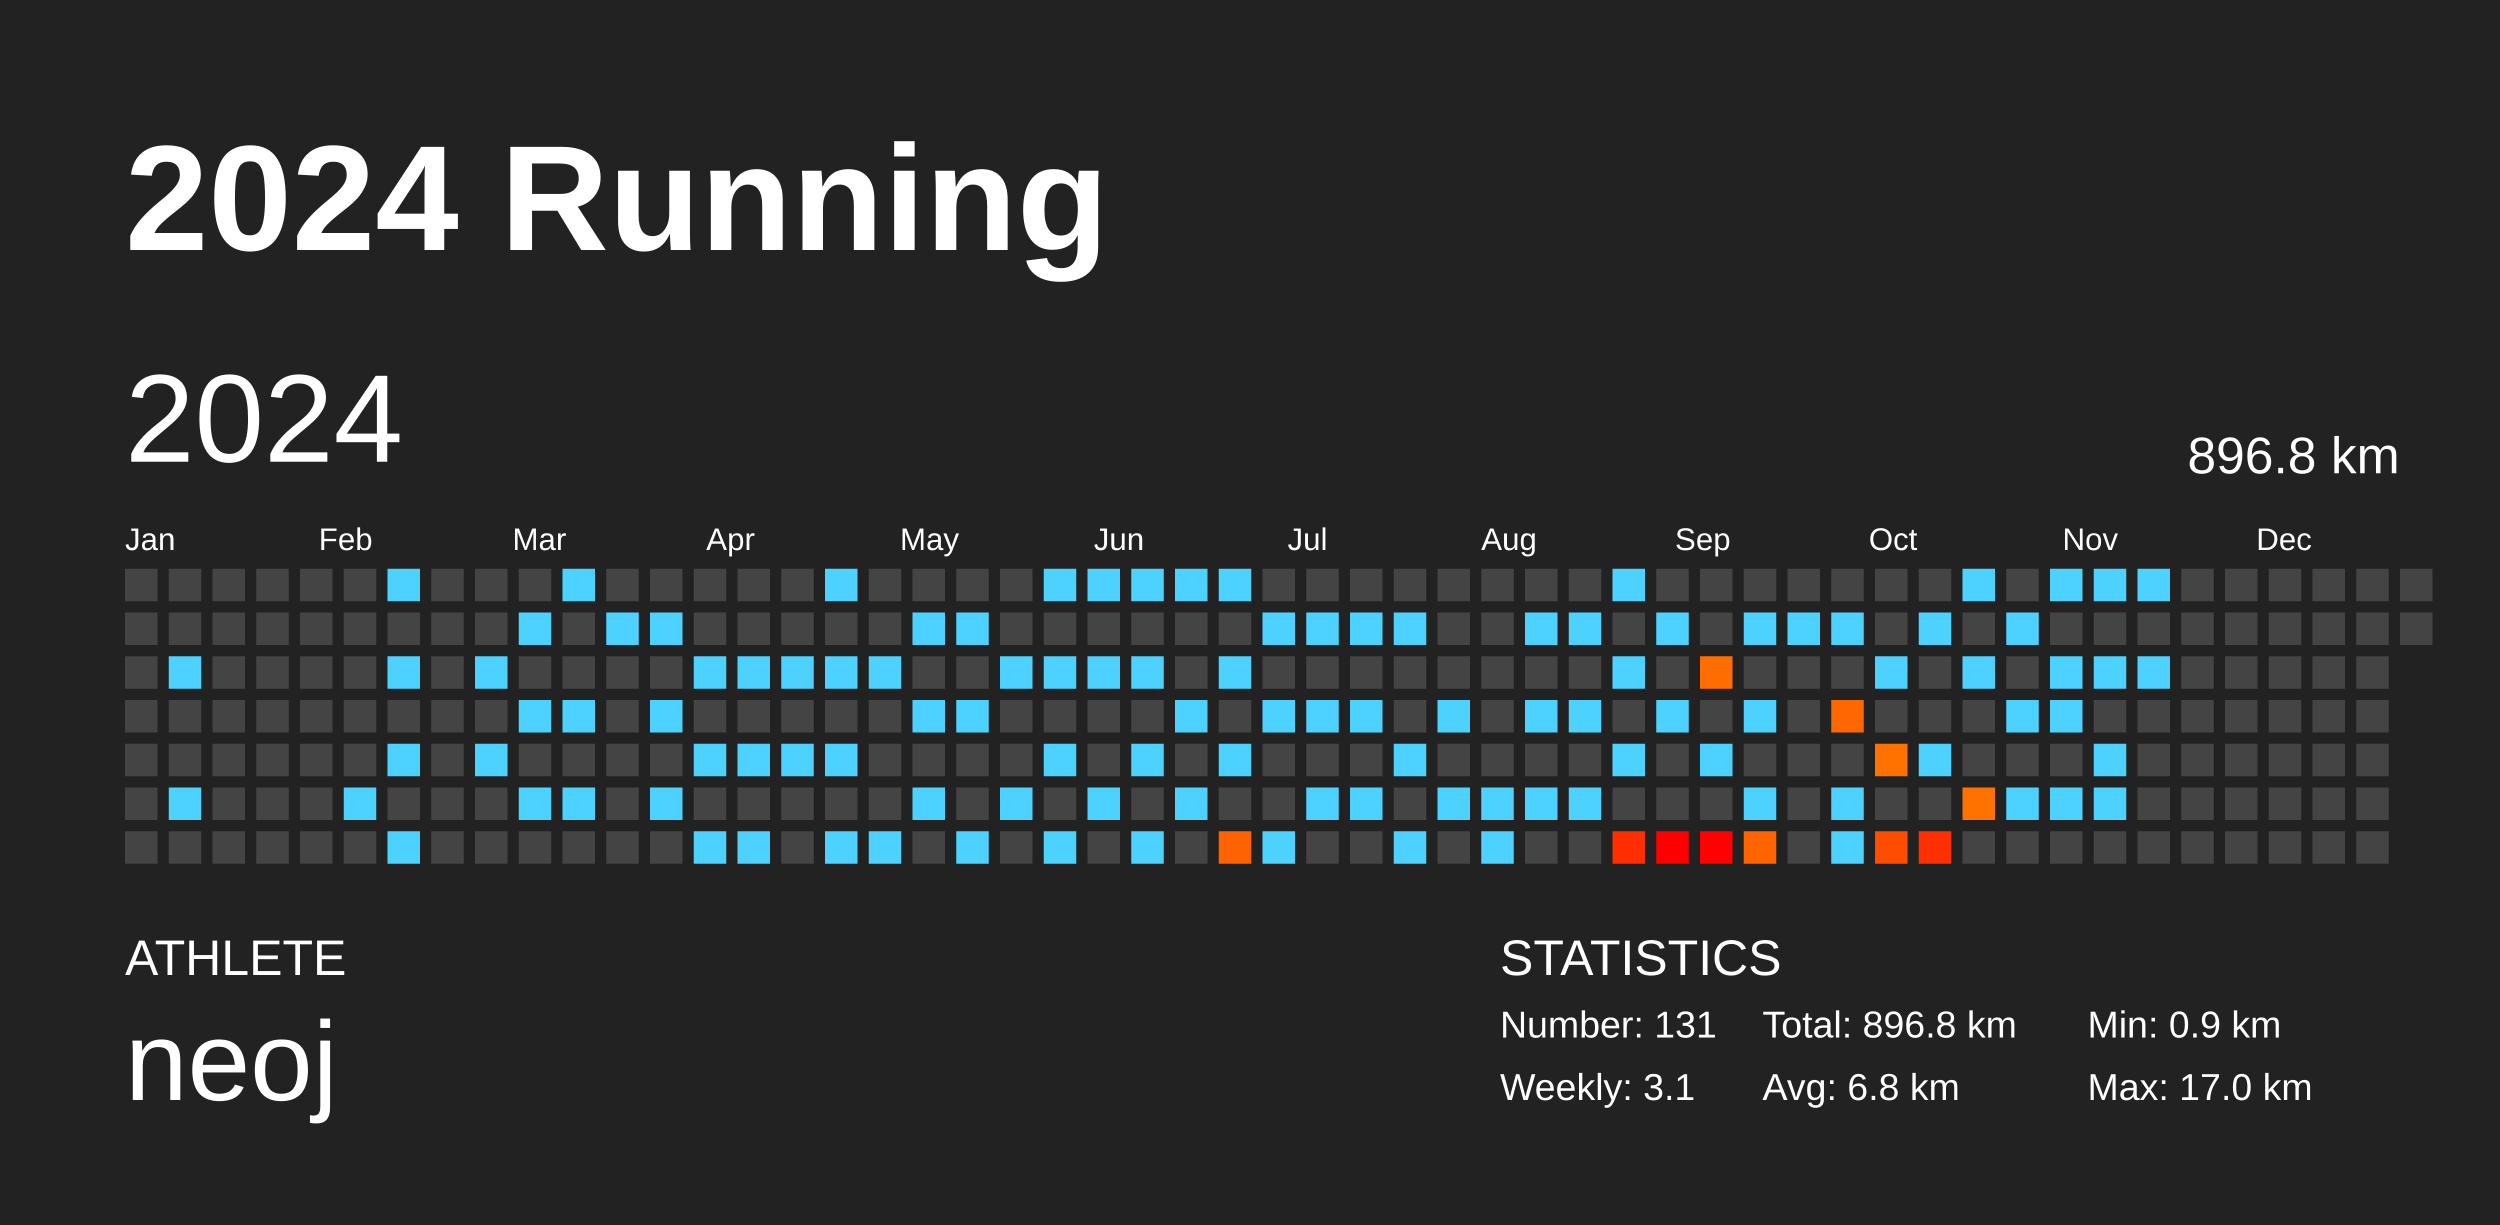
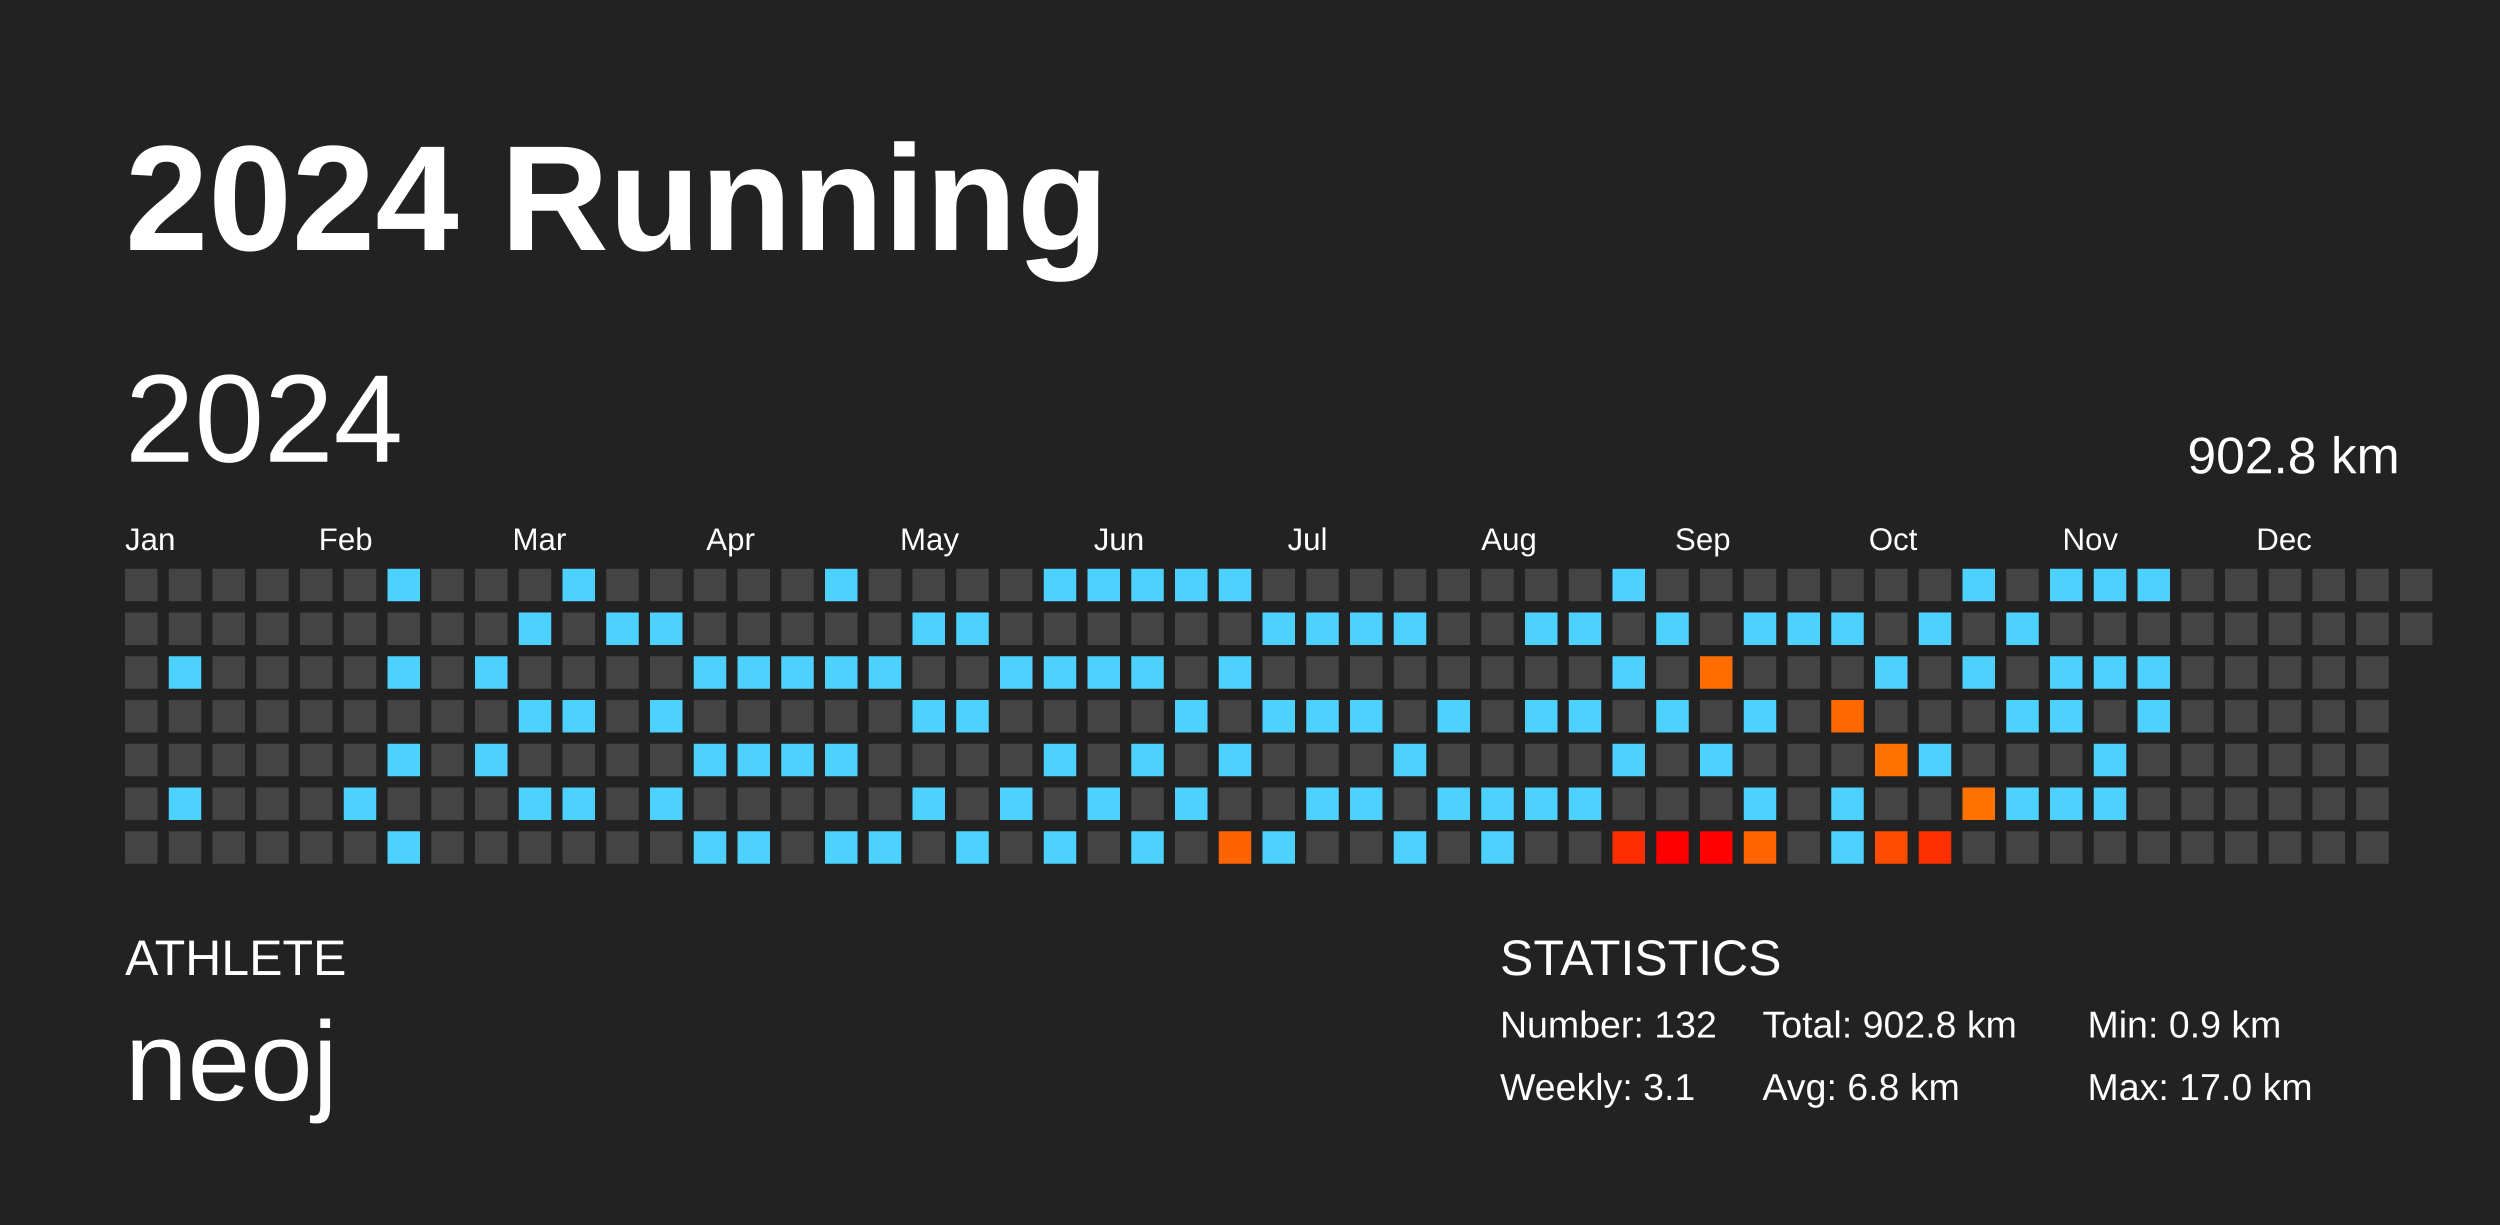
<svg xmlns="http://www.w3.org/2000/svg" baseProfile="full" height="98mm" version="1.1" viewBox="0,0,200,98" width="200mm">
  <defs />
  <rect fill="#222222" height="98" width="200" x="0" y="0" />
  <text fill="#FFFFFF" style="font-size:12px; font-family:Arial; font-weight:bold;" x="10" y="20">2024 Running</text>
  <text fill="#FFFFFF" style="font-size:4px; font-family:Arial" x="10" y="78">ATHLETE</text>
  <text fill="#FFFFFF" style="font-size:9px; font-family:Arial" x="10" y="88">neoj</text>
  <text fill="#FFFFFF" style="font-size:4px; font-family:Arial" x="120" y="78">STATISTICS</text>
-   <text fill="#FFFFFF" style="font-size:3px; font-family:Arial" x="120" y="83">Number: 131</text>
+   <text fill="#FFFFFF" style="font-size:3px; font-family:Arial" x="120" y="83">Number: 132</text>
  <text fill="#FFFFFF" style="font-size:3px; font-family:Arial" x="120" y="88">Weekly: 3.1</text>
-   <text fill="#FFFFFF" style="font-size:3px; font-family:Arial" x="141" y="83">Total: 896.8 km</text>
+   <text fill="#FFFFFF" style="font-size:3px; font-family:Arial" x="141" y="83">Total: 902.8 km</text>
  <text fill="#FFFFFF" style="font-size:3px; font-family:Arial" x="141" y="88">Avg: 6.8 km</text>
  <text fill="#FFFFFF" style="font-size:3px; font-family:Arial" x="167" y="83">Min: 0.9 km</text>
  <text fill="#FFFFFF" style="font-size:3px; font-family:Arial" x="167" y="88">Max: 17.0 km</text>
  <text dominant-baseline="hanging" fill="#FFFFFF" style="font-size:10.0px; font-family:Arial;" x="10" y="30">2024</text>
-   <text dominant-baseline="hanging" fill="#FFFFFF" style="font-size:4.125px; font-family:Arial;" x="175" y="35">896.8 km</text>
+   <text dominant-baseline="hanging" fill="#FFFFFF" style="font-size:4.125px; font-family:Arial;" x="175" y="35">902.8 km</text>
  <text fill="#FFFFFF" style="font-size:2.5px; font-family:Arial" x="10.0" y="44">Jan</text>
  <text fill="#FFFFFF" style="font-size:2.5px; font-family:Arial" x="25.5" y="44">Feb</text>
  <text fill="#FFFFFF" style="font-size:2.5px; font-family:Arial" x="41.0" y="44">Mar</text>
  <text fill="#FFFFFF" style="font-size:2.5px; font-family:Arial" x="56.5" y="44">Apr</text>
  <text fill="#FFFFFF" style="font-size:2.5px; font-family:Arial" x="72.0" y="44">May</text>
  <text fill="#FFFFFF" style="font-size:2.5px; font-family:Arial" x="87.5" y="44">Jun</text>
  <text fill="#FFFFFF" style="font-size:2.5px; font-family:Arial" x="103.0" y="44">Jul</text>
  <text fill="#FFFFFF" style="font-size:2.5px; font-family:Arial" x="118.5" y="44">Aug</text>
  <text fill="#FFFFFF" style="font-size:2.5px; font-family:Arial" x="134.0" y="44">Sep</text>
  <text fill="#FFFFFF" style="font-size:2.5px; font-family:Arial" x="149.5" y="44">Oct</text>
  <text fill="#FFFFFF" style="font-size:2.5px; font-family:Arial" x="165.0" y="44">Nov</text>
  <text fill="#FFFFFF" style="font-size:2.5px; font-family:Arial" x="180.5" y="44">Dec</text>
  <rect fill="#444444" height="2.6" width="2.6" x="10.0" y="45.5" />
  <rect fill="#444444" height="2.6" width="2.6" x="10.0" y="49.0" />
  <rect fill="#444444" height="2.6" width="2.6" x="10.0" y="52.5" />
  <rect fill="#444444" height="2.6" width="2.6" x="10.0" y="56.0" />
  <rect fill="#444444" height="2.6" width="2.6" x="10.0" y="59.5" />
  <rect fill="#444444" height="2.6" width="2.6" x="10.0" y="63.0" />
  <rect fill="#444444" height="2.6" width="2.6" x="10.0" y="66.5" />
  <rect fill="#444444" height="2.6" width="2.6" x="13.5" y="45.5" />
  <rect fill="#444444" height="2.6" width="2.6" x="13.5" y="49.0" />
  <rect fill="#4dd2ff" height="2.6" width="2.6" x="13.5" y="52.5" />
  <rect fill="#444444" height="2.6" width="2.6" x="13.5" y="56.0" />
  <rect fill="#444444" height="2.6" width="2.6" x="13.5" y="59.5" />
  <rect fill="#4dd2ff" height="2.6" width="2.6" x="13.5" y="63.0" />
  <rect fill="#444444" height="2.6" width="2.6" x="13.5" y="66.5" />
  <rect fill="#444444" height="2.6" width="2.6" x="17.0" y="45.5" />
  <rect fill="#444444" height="2.6" width="2.6" x="17.0" y="49.0" />
  <rect fill="#444444" height="2.6" width="2.6" x="17.0" y="52.5" />
  <rect fill="#444444" height="2.6" width="2.6" x="17.0" y="56.0" />
  <rect fill="#444444" height="2.6" width="2.6" x="17.0" y="59.5" />
  <rect fill="#444444" height="2.6" width="2.6" x="17.0" y="63.0" />
  <rect fill="#444444" height="2.6" width="2.6" x="17.0" y="66.5" />
  <rect fill="#444444" height="2.6" width="2.6" x="20.5" y="45.5" />
  <rect fill="#444444" height="2.6" width="2.6" x="20.5" y="49.0" />
  <rect fill="#444444" height="2.6" width="2.6" x="20.5" y="52.5" />
  <rect fill="#444444" height="2.6" width="2.6" x="20.5" y="56.0" />
  <rect fill="#444444" height="2.6" width="2.6" x="20.5" y="59.5" />
  <rect fill="#444444" height="2.6" width="2.6" x="20.5" y="63.0" />
  <rect fill="#444444" height="2.6" width="2.6" x="20.5" y="66.5" />
  <rect fill="#444444" height="2.6" width="2.6" x="24.0" y="45.5" />
  <rect fill="#444444" height="2.6" width="2.6" x="24.0" y="49.0" />
  <rect fill="#444444" height="2.6" width="2.6" x="24.0" y="52.5" />
  <rect fill="#444444" height="2.6" width="2.6" x="24.0" y="56.0" />
  <rect fill="#444444" height="2.6" width="2.6" x="24.0" y="59.5" />
  <rect fill="#444444" height="2.6" width="2.6" x="24.0" y="63.0" />
  <rect fill="#444444" height="2.6" width="2.6" x="24.0" y="66.5" />
  <rect fill="#444444" height="2.6" width="2.6" x="27.5" y="45.5" />
  <rect fill="#444444" height="2.6" width="2.6" x="27.5" y="49.0" />
  <rect fill="#444444" height="2.6" width="2.6" x="27.5" y="52.5" />
  <rect fill="#444444" height="2.6" width="2.6" x="27.5" y="56.0" />
  <rect fill="#444444" height="2.6" width="2.6" x="27.5" y="59.5" />
  <rect fill="#4dd2ff" height="2.6" width="2.6" x="27.5" y="63.0" />
  <rect fill="#444444" height="2.6" width="2.6" x="27.5" y="66.5" />
  <rect fill="#4dd2ff" height="2.6" width="2.6" x="31.0" y="45.5" />
  <rect fill="#444444" height="2.6" width="2.6" x="31.0" y="49.0" />
  <rect fill="#4dd2ff" height="2.6" width="2.6" x="31.0" y="52.5" />
  <rect fill="#444444" height="2.6" width="2.6" x="31.0" y="56.0" />
  <rect fill="#4dd2ff" height="2.6" width="2.6" x="31.0" y="59.5" />
  <rect fill="#444444" height="2.6" width="2.6" x="31.0" y="63.0" />
  <rect fill="#4dd2ff" height="2.6" width="2.6" x="31.0" y="66.5" />
  <rect fill="#444444" height="2.6" width="2.6" x="34.5" y="45.5" />
  <rect fill="#444444" height="2.6" width="2.6" x="34.5" y="49.0" />
  <rect fill="#444444" height="2.6" width="2.6" x="34.5" y="52.5" />
  <rect fill="#444444" height="2.6" width="2.6" x="34.5" y="56.0" />
  <rect fill="#444444" height="2.6" width="2.6" x="34.5" y="59.5" />
  <rect fill="#444444" height="2.6" width="2.6" x="34.5" y="63.0" />
  <rect fill="#444444" height="2.6" width="2.6" x="34.5" y="66.5" />
  <rect fill="#444444" height="2.6" width="2.6" x="38.0" y="45.5" />
  <rect fill="#444444" height="2.6" width="2.6" x="38.0" y="49.0" />
  <rect fill="#4dd2ff" height="2.6" width="2.6" x="38.0" y="52.5" />
  <rect fill="#444444" height="2.6" width="2.6" x="38.0" y="56.0" />
  <rect fill="#4dd2ff" height="2.6" width="2.6" x="38.0" y="59.5" />
  <rect fill="#444444" height="2.6" width="2.6" x="38.0" y="63.0" />
  <rect fill="#444444" height="2.6" width="2.6" x="38.0" y="66.5" />
  <rect fill="#444444" height="2.6" width="2.6" x="41.5" y="45.5" />
  <rect fill="#4dd2ff" height="2.6" width="2.6" x="41.5" y="49.0" />
  <rect fill="#444444" height="2.6" width="2.6" x="41.5" y="52.5" />
  <rect fill="#4dd2ff" height="2.6" width="2.6" x="41.5" y="56.0" />
  <rect fill="#444444" height="2.6" width="2.6" x="41.5" y="59.5" />
  <rect fill="#4dd2ff" height="2.6" width="2.6" x="41.5" y="63.0" />
  <rect fill="#444444" height="2.6" width="2.6" x="41.5" y="66.5" />
  <rect fill="#4dd2ff" height="2.6" width="2.6" x="45.0" y="45.5" />
  <rect fill="#444444" height="2.6" width="2.6" x="45.0" y="49.0" />
  <rect fill="#444444" height="2.6" width="2.6" x="45.0" y="52.5" />
  <rect fill="#4dd2ff" height="2.6" width="2.6" x="45.0" y="56.0" />
  <rect fill="#444444" height="2.6" width="2.6" x="45.0" y="59.5" />
  <rect fill="#4dd2ff" height="2.6" width="2.6" x="45.0" y="63.0" />
  <rect fill="#444444" height="2.6" width="2.6" x="45.0" y="66.5" />
  <rect fill="#444444" height="2.6" width="2.6" x="48.5" y="45.5" />
  <rect fill="#4dd2ff" height="2.6" width="2.6" x="48.5" y="49.0" />
  <rect fill="#444444" height="2.6" width="2.6" x="48.5" y="52.5" />
  <rect fill="#444444" height="2.6" width="2.6" x="48.5" y="56.0" />
  <rect fill="#444444" height="2.6" width="2.6" x="48.5" y="59.5" />
  <rect fill="#444444" height="2.6" width="2.6" x="48.5" y="63.0" />
  <rect fill="#444444" height="2.6" width="2.6" x="48.5" y="66.5" />
  <rect fill="#444444" height="2.6" width="2.6" x="52.0" y="45.5" />
  <rect fill="#4dd2ff" height="2.6" width="2.6" x="52.0" y="49.0" />
  <rect fill="#444444" height="2.6" width="2.6" x="52.0" y="52.5" />
  <rect fill="#4dd2ff" height="2.6" width="2.6" x="52.0" y="56.0" />
  <rect fill="#444444" height="2.6" width="2.6" x="52.0" y="59.5" />
  <rect fill="#4dd2ff" height="2.6" width="2.6" x="52.0" y="63.0" />
  <rect fill="#444444" height="2.6" width="2.6" x="52.0" y="66.5" />
  <rect fill="#444444" height="2.6" width="2.6" x="55.5" y="45.5" />
  <rect fill="#444444" height="2.6" width="2.6" x="55.5" y="49.0" />
  <rect fill="#4dd2ff" height="2.6" width="2.6" x="55.5" y="52.5" />
  <rect fill="#444444" height="2.6" width="2.6" x="55.5" y="56.0" />
  <rect fill="#4dd2ff" height="2.6" width="2.6" x="55.5" y="59.5" />
  <rect fill="#444444" height="2.6" width="2.6" x="55.5" y="63.0" />
  <rect fill="#4dd2ff" height="2.6" width="2.6" x="55.5" y="66.5" />
  <rect fill="#444444" height="2.6" width="2.6" x="59.0" y="45.5" />
  <rect fill="#444444" height="2.6" width="2.6" x="59.0" y="49.0" />
  <rect fill="#4dd2ff" height="2.6" width="2.6" x="59.0" y="52.5" />
  <rect fill="#444444" height="2.6" width="2.6" x="59.0" y="56.0" />
  <rect fill="#4dd2ff" height="2.6" width="2.6" x="59.0" y="59.5" />
  <rect fill="#444444" height="2.6" width="2.6" x="59.0" y="63.0" />
  <rect fill="#4dd2ff" height="2.6" width="2.6" x="59.0" y="66.5" />
  <rect fill="#444444" height="2.6" width="2.6" x="62.5" y="45.5" />
  <rect fill="#444444" height="2.6" width="2.6" x="62.5" y="49.0" />
  <rect fill="#4dd2ff" height="2.6" width="2.6" x="62.5" y="52.5" />
  <rect fill="#444444" height="2.6" width="2.6" x="62.5" y="56.0" />
  <rect fill="#4dd2ff" height="2.6" width="2.6" x="62.5" y="59.5" />
  <rect fill="#444444" height="2.6" width="2.6" x="62.5" y="63.0" />
  <rect fill="#444444" height="2.6" width="2.6" x="62.5" y="66.5" />
  <rect fill="#4dd2ff" height="2.6" width="2.6" x="66.0" y="45.5" />
  <rect fill="#444444" height="2.6" width="2.6" x="66.0" y="49.0" />
  <rect fill="#4dd2ff" height="2.6" width="2.6" x="66.0" y="52.5" />
  <rect fill="#444444" height="2.6" width="2.6" x="66.0" y="56.0" />
  <rect fill="#4dd2ff" height="2.6" width="2.6" x="66.0" y="59.5" />
  <rect fill="#444444" height="2.6" width="2.6" x="66.0" y="63.0" />
  <rect fill="#4dd2ff" height="2.6" width="2.6" x="66.0" y="66.5" />
  <rect fill="#444444" height="2.6" width="2.6" x="69.5" y="45.5" />
  <rect fill="#444444" height="2.6" width="2.6" x="69.5" y="49.0" />
  <rect fill="#4dd2ff" height="2.6" width="2.6" x="69.5" y="52.5" />
  <rect fill="#444444" height="2.6" width="2.6" x="69.5" y="56.0" />
  <rect fill="#444444" height="2.6" width="2.6" x="69.5" y="59.5" />
  <rect fill="#444444" height="2.6" width="2.6" x="69.5" y="63.0" />
  <rect fill="#4dd2ff" height="2.6" width="2.6" x="69.5" y="66.5" />
  <rect fill="#444444" height="2.6" width="2.6" x="73.0" y="45.5" />
  <rect fill="#4dd2ff" height="2.6" width="2.6" x="73.0" y="49.0" />
  <rect fill="#444444" height="2.6" width="2.6" x="73.0" y="52.5" />
  <rect fill="#4dd2ff" height="2.6" width="2.6" x="73.0" y="56.0" />
  <rect fill="#444444" height="2.6" width="2.6" x="73.0" y="59.5" />
  <rect fill="#4dd2ff" height="2.6" width="2.6" x="73.0" y="63.0" />
  <rect fill="#444444" height="2.6" width="2.6" x="73.0" y="66.5" />
  <rect fill="#444444" height="2.6" width="2.6" x="76.5" y="45.5" />
  <rect fill="#4dd2ff" height="2.6" width="2.6" x="76.5" y="49.0" />
  <rect fill="#444444" height="2.6" width="2.6" x="76.5" y="52.5" />
  <rect fill="#4dd2ff" height="2.6" width="2.6" x="76.5" y="56.0" />
  <rect fill="#444444" height="2.6" width="2.6" x="76.5" y="59.5" />
  <rect fill="#444444" height="2.6" width="2.6" x="76.5" y="63.0" />
  <rect fill="#4dd2ff" height="2.6" width="2.6" x="76.5" y="66.5" />
  <rect fill="#444444" height="2.6" width="2.6" x="80.0" y="45.5" />
  <rect fill="#444444" height="2.6" width="2.6" x="80.0" y="49.0" />
  <rect fill="#4dd2ff" height="2.6" width="2.6" x="80.0" y="52.5" />
  <rect fill="#444444" height="2.6" width="2.6" x="80.0" y="56.0" />
  <rect fill="#444444" height="2.6" width="2.6" x="80.0" y="59.5" />
  <rect fill="#4dd2ff" height="2.6" width="2.6" x="80.0" y="63.0" />
  <rect fill="#444444" height="2.6" width="2.6" x="80.0" y="66.5" />
  <rect fill="#4dd2ff" height="2.6" width="2.6" x="83.5" y="45.5" />
  <rect fill="#444444" height="2.6" width="2.6" x="83.5" y="49.0" />
  <rect fill="#4dd2ff" height="2.6" width="2.6" x="83.5" y="52.5" />
  <rect fill="#444444" height="2.6" width="2.6" x="83.5" y="56.0" />
  <rect fill="#4dd2ff" height="2.6" width="2.6" x="83.5" y="59.5" />
  <rect fill="#444444" height="2.6" width="2.6" x="83.5" y="63.0" />
  <rect fill="#4dd2ff" height="2.6" width="2.6" x="83.5" y="66.5" />
  <rect fill="#4dd2ff" height="2.6" width="2.6" x="87.0" y="45.5" />
  <rect fill="#444444" height="2.6" width="2.6" x="87.0" y="49.0" />
  <rect fill="#4dd2ff" height="2.6" width="2.6" x="87.0" y="52.5" />
  <rect fill="#444444" height="2.6" width="2.6" x="87.0" y="56.0" />
  <rect fill="#444444" height="2.6" width="2.6" x="87.0" y="59.5" />
  <rect fill="#4dd2ff" height="2.6" width="2.6" x="87.0" y="63.0" />
  <rect fill="#444444" height="2.6" width="2.6" x="87.0" y="66.5" />
  <rect fill="#4dd2ff" height="2.6" width="2.6" x="90.5" y="45.5" />
  <rect fill="#444444" height="2.6" width="2.6" x="90.5" y="49.0" />
  <rect fill="#4dd2ff" height="2.6" width="2.6" x="90.5" y="52.5" />
  <rect fill="#444444" height="2.6" width="2.6" x="90.5" y="56.0" />
  <rect fill="#4dd2ff" height="2.6" width="2.6" x="90.5" y="59.5" />
  <rect fill="#444444" height="2.6" width="2.6" x="90.5" y="63.0" />
  <rect fill="#4dd2ff" height="2.6" width="2.6" x="90.5" y="66.5" />
  <rect fill="#4dd2ff" height="2.6" width="2.6" x="94.0" y="45.5" />
  <rect fill="#444444" height="2.6" width="2.6" x="94.0" y="49.0" />
  <rect fill="#444444" height="2.6" width="2.6" x="94.0" y="52.5" />
  <rect fill="#4dd2ff" height="2.6" width="2.6" x="94.0" y="56.0" />
  <rect fill="#444444" height="2.6" width="2.6" x="94.0" y="59.5" />
  <rect fill="#4dd2ff" height="2.6" width="2.6" x="94.0" y="63.0" />
  <rect fill="#444444" height="2.6" width="2.6" x="94.0" y="66.5" />
  <rect fill="#4dd2ff" height="2.6" width="2.6" x="97.5" y="45.5" />
  <rect fill="#444444" height="2.6" width="2.6" x="97.5" y="49.0" />
  <rect fill="#4dd2ff" height="2.6" width="2.6" x="97.5" y="52.5" />
  <rect fill="#444444" height="2.6" width="2.6" x="97.5" y="56.0" />
  <rect fill="#4dd2ff" height="2.6" width="2.6" x="97.5" y="59.5" />
  <rect fill="#444444" height="2.6" width="2.6" x="97.5" y="63.0" />
  <rect fill="#ff6200" height="2.6" width="2.6" x="97.5" y="66.5" />
  <rect fill="#444444" height="2.6" width="2.6" x="101.0" y="45.5" />
  <rect fill="#4dd2ff" height="2.6" width="2.6" x="101.0" y="49.0" />
  <rect fill="#444444" height="2.6" width="2.6" x="101.0" y="52.5" />
  <rect fill="#4dd2ff" height="2.6" width="2.6" x="101.0" y="56.0" />
  <rect fill="#444444" height="2.6" width="2.6" x="101.0" y="59.5" />
  <rect fill="#444444" height="2.6" width="2.6" x="101.0" y="63.0" />
  <rect fill="#4dd2ff" height="2.6" width="2.6" x="101.0" y="66.5" />
  <rect fill="#444444" height="2.6" width="2.6" x="104.5" y="45.5" />
  <rect fill="#4dd2ff" height="2.6" width="2.6" x="104.5" y="49.0" />
  <rect fill="#444444" height="2.6" width="2.6" x="104.5" y="52.5" />
  <rect fill="#4dd2ff" height="2.6" width="2.6" x="104.5" y="56.0" />
  <rect fill="#444444" height="2.6" width="2.6" x="104.5" y="59.5" />
  <rect fill="#4dd2ff" height="2.6" width="2.6" x="104.5" y="63.0" />
  <rect fill="#444444" height="2.6" width="2.6" x="104.5" y="66.5" />
  <rect fill="#444444" height="2.6" width="2.6" x="108.0" y="45.5" />
  <rect fill="#4dd2ff" height="2.6" width="2.6" x="108.0" y="49.0" />
  <rect fill="#444444" height="2.6" width="2.6" x="108.0" y="52.5" />
  <rect fill="#4dd2ff" height="2.6" width="2.6" x="108.0" y="56.0" />
  <rect fill="#444444" height="2.6" width="2.6" x="108.0" y="59.5" />
  <rect fill="#4dd2ff" height="2.6" width="2.6" x="108.0" y="63.0" />
  <rect fill="#444444" height="2.6" width="2.6" x="108.0" y="66.5" />
  <rect fill="#444444" height="2.6" width="2.6" x="111.5" y="45.5" />
  <rect fill="#4dd2ff" height="2.6" width="2.6" x="111.5" y="49.0" />
  <rect fill="#444444" height="2.6" width="2.6" x="111.5" y="52.5" />
  <rect fill="#444444" height="2.6" width="2.6" x="111.5" y="56.0" />
  <rect fill="#4dd2ff" height="2.6" width="2.6" x="111.5" y="59.5" />
  <rect fill="#444444" height="2.6" width="2.6" x="111.5" y="63.0" />
  <rect fill="#4dd2ff" height="2.6" width="2.6" x="111.5" y="66.5" />
  <rect fill="#444444" height="2.6" width="2.6" x="115.0" y="45.5" />
  <rect fill="#444444" height="2.6" width="2.6" x="115.0" y="49.0" />
  <rect fill="#444444" height="2.6" width="2.6" x="115.0" y="52.5" />
  <rect fill="#4dd2ff" height="2.6" width="2.6" x="115.0" y="56.0" />
  <rect fill="#444444" height="2.6" width="2.6" x="115.0" y="59.5" />
  <rect fill="#4dd2ff" height="2.6" width="2.6" x="115.0" y="63.0" />
  <rect fill="#444444" height="2.6" width="2.6" x="115.0" y="66.5" />
  <rect fill="#444444" height="2.6" width="2.6" x="118.5" y="45.5" />
  <rect fill="#444444" height="2.6" width="2.6" x="118.5" y="49.0" />
  <rect fill="#444444" height="2.6" width="2.6" x="118.5" y="52.5" />
  <rect fill="#444444" height="2.6" width="2.6" x="118.5" y="56.0" />
  <rect fill="#444444" height="2.6" width="2.6" x="118.5" y="59.5" />
  <rect fill="#4dd2ff" height="2.6" width="2.6" x="118.5" y="63.0" />
  <rect fill="#4dd2ff" height="2.6" width="2.6" x="118.5" y="66.5" />
  <rect fill="#444444" height="2.6" width="2.6" x="122.0" y="45.5" />
  <rect fill="#4dd2ff" height="2.6" width="2.6" x="122.0" y="49.0" />
  <rect fill="#444444" height="2.6" width="2.6" x="122.0" y="52.5" />
  <rect fill="#4dd2ff" height="2.6" width="2.6" x="122.0" y="56.0" />
  <rect fill="#444444" height="2.6" width="2.6" x="122.0" y="59.5" />
  <rect fill="#4dd2ff" height="2.6" width="2.6" x="122.0" y="63.0" />
  <rect fill="#444444" height="2.6" width="2.6" x="122.0" y="66.5" />
  <rect fill="#444444" height="2.6" width="2.6" x="125.5" y="45.5" />
  <rect fill="#4dd2ff" height="2.6" width="2.6" x="125.5" y="49.0" />
  <rect fill="#444444" height="2.6" width="2.6" x="125.5" y="52.5" />
  <rect fill="#4dd2ff" height="2.6" width="2.6" x="125.5" y="56.0" />
  <rect fill="#444444" height="2.6" width="2.6" x="125.5" y="59.5" />
  <rect fill="#4dd2ff" height="2.6" width="2.6" x="125.5" y="63.0" />
  <rect fill="#444444" height="2.6" width="2.6" x="125.5" y="66.5" />
  <rect fill="#4dd2ff" height="2.6" width="2.6" x="129.0" y="45.5" />
  <rect fill="#444444" height="2.6" width="2.6" x="129.0" y="49.0" />
  <rect fill="#4dd2ff" height="2.6" width="2.6" x="129.0" y="52.5" />
  <rect fill="#444444" height="2.6" width="2.6" x="129.0" y="56.0" />
  <rect fill="#4dd2ff" height="2.6" width="2.6" x="129.0" y="59.5" />
  <rect fill="#444444" height="2.6" width="2.6" x="129.0" y="63.0" />
  <rect fill="#ff2e00" height="2.6" width="2.6" x="129.0" y="66.5" />
  <rect fill="#444444" height="2.6" width="2.6" x="132.5" y="45.5" />
  <rect fill="#4dd2ff" height="2.6" width="2.6" x="132.5" y="49.0" />
  <rect fill="#444444" height="2.6" width="2.6" x="132.5" y="52.5" />
  <rect fill="#4dd2ff" height="2.6" width="2.6" x="132.5" y="56.0" />
  <rect fill="#444444" height="2.6" width="2.6" x="132.5" y="59.5" />
  <rect fill="#444444" height="2.6" width="2.6" x="132.5" y="63.0" />
  <rect fill="#ff0000" height="2.6" width="2.6" x="132.5" y="66.5" />
  <rect fill="#444444" height="2.6" width="2.6" x="136.0" y="45.5" />
  <rect fill="#444444" height="2.6" width="2.6" x="136.0" y="49.0" />
  <rect fill="#ff6d00" height="2.6" width="2.6" x="136.0" y="52.5" />
  <rect fill="#444444" height="2.6" width="2.6" x="136.0" y="56.0" />
  <rect fill="#4dd2ff" height="2.6" width="2.6" x="136.0" y="59.5" />
  <rect fill="#444444" height="2.6" width="2.6" x="136.0" y="63.0" />
  <rect fill="#ff0100" height="2.6" width="2.6" x="136.0" y="66.5" />
  <rect fill="#444444" height="2.6" width="2.6" x="139.5" y="45.5" />
  <rect fill="#4dd2ff" height="2.6" width="2.6" x="139.5" y="49.0" />
  <rect fill="#444444" height="2.6" width="2.6" x="139.5" y="52.5" />
  <rect fill="#4dd2ff" height="2.6" width="2.6" x="139.5" y="56.0" />
  <rect fill="#444444" height="2.6" width="2.6" x="139.5" y="59.5" />
  <rect fill="#4dd2ff" height="2.6" width="2.6" x="139.5" y="63.0" />
  <rect fill="#ff6400" height="2.6" width="2.6" x="139.5" y="66.5" />
  <rect fill="#444444" height="2.6" width="2.6" x="143.0" y="45.5" />
  <rect fill="#4dd2ff" height="2.6" width="2.6" x="143.0" y="49.0" />
  <rect fill="#444444" height="2.6" width="2.6" x="143.0" y="52.5" />
  <rect fill="#444444" height="2.6" width="2.6" x="143.0" y="56.0" />
  <rect fill="#444444" height="2.6" width="2.6" x="143.0" y="59.5" />
  <rect fill="#444444" height="2.6" width="2.6" x="143.0" y="63.0" />
  <rect fill="#444444" height="2.6" width="2.6" x="143.0" y="66.5" />
  <rect fill="#444444" height="2.6" width="2.6" x="146.5" y="45.5" />
  <rect fill="#4dd2ff" height="2.6" width="2.6" x="146.5" y="49.0" />
  <rect fill="#444444" height="2.6" width="2.6" x="146.5" y="52.5" />
  <rect fill="#ff6700" height="2.6" width="2.6" x="146.5" y="56.0" />
  <rect fill="#444444" height="2.6" width="2.6" x="146.5" y="59.5" />
  <rect fill="#4dd2ff" height="2.6" width="2.6" x="146.5" y="63.0" />
  <rect fill="#4dd2ff" height="2.6" width="2.6" x="146.5" y="66.5" />
  <rect fill="#444444" height="2.6" width="2.6" x="150.0" y="45.5" />
  <rect fill="#444444" height="2.6" width="2.6" x="150.0" y="49.0" />
  <rect fill="#4dd2ff" height="2.6" width="2.6" x="150.0" y="52.5" />
  <rect fill="#444444" height="2.6" width="2.6" x="150.0" y="56.0" />
  <rect fill="#ff7200" height="2.6" width="2.6" x="150.0" y="59.5" />
  <rect fill="#444444" height="2.6" width="2.6" x="150.0" y="63.0" />
  <rect fill="#ff4d00" height="2.6" width="2.6" x="150.0" y="66.5" />
  <rect fill="#444444" height="2.6" width="2.6" x="153.5" y="45.5" />
  <rect fill="#4dd2ff" height="2.6" width="2.6" x="153.5" y="49.0" />
  <rect fill="#444444" height="2.6" width="2.6" x="153.5" y="52.5" />
  <rect fill="#444444" height="2.6" width="2.6" x="153.5" y="56.0" />
  <rect fill="#4dd2ff" height="2.6" width="2.6" x="153.5" y="59.5" />
  <rect fill="#444444" height="2.6" width="2.6" x="153.5" y="63.0" />
  <rect fill="#ff3000" height="2.6" width="2.6" x="153.5" y="66.5" />
  <rect fill="#4dd2ff" height="2.6" width="2.6" x="157.0" y="45.5" />
  <rect fill="#444444" height="2.6" width="2.6" x="157.0" y="49.0" />
  <rect fill="#4dd2ff" height="2.6" width="2.6" x="157.0" y="52.5" />
  <rect fill="#444444" height="2.6" width="2.6" x="157.0" y="56.0" />
  <rect fill="#444444" height="2.6" width="2.6" x="157.0" y="59.5" />
  <rect fill="#ff7200" height="2.6" width="2.6" x="157.0" y="63.0" />
  <rect fill="#444444" height="2.6" width="2.6" x="157.0" y="66.5" />
  <rect fill="#444444" height="2.6" width="2.6" x="160.5" y="45.5" />
  <rect fill="#4dd2ff" height="2.6" width="2.6" x="160.5" y="49.0" />
  <rect fill="#444444" height="2.6" width="2.6" x="160.5" y="52.5" />
  <rect fill="#4dd2ff" height="2.6" width="2.6" x="160.5" y="56.0" />
  <rect fill="#444444" height="2.6" width="2.6" x="160.5" y="59.5" />
  <rect fill="#4dd2ff" height="2.6" width="2.6" x="160.5" y="63.0" />
  <rect fill="#444444" height="2.6" width="2.6" x="160.5" y="66.5" />
  <rect fill="#4dd2ff" height="2.6" width="2.6" x="164.0" y="45.5" />
  <rect fill="#444444" height="2.6" width="2.6" x="164.0" y="49.0" />
  <rect fill="#4dd2ff" height="2.6" width="2.6" x="164.0" y="52.5" />
  <rect fill="#4dd2ff" height="2.6" width="2.6" x="164.0" y="56.0" />
  <rect fill="#444444" height="2.6" width="2.6" x="164.0" y="59.5" />
  <rect fill="#4dd2ff" height="2.6" width="2.6" x="164.0" y="63.0" />
  <rect fill="#444444" height="2.6" width="2.6" x="164.0" y="66.5" />
  <rect fill="#4dd2ff" height="2.6" width="2.6" x="167.5" y="45.5" />
  <rect fill="#444444" height="2.6" width="2.6" x="167.5" y="49.0" />
  <rect fill="#4dd2ff" height="2.6" width="2.6" x="167.5" y="52.5" />
  <rect fill="#444444" height="2.6" width="2.6" x="167.5" y="56.0" />
  <rect fill="#4dd2ff" height="2.6" width="2.6" x="167.5" y="59.5" />
  <rect fill="#4dd2ff" height="2.6" width="2.6" x="167.5" y="63.0" />
  <rect fill="#444444" height="2.6" width="2.6" x="167.5" y="66.5" />
  <rect fill="#4dd2ff" height="2.6" width="2.6" x="171.0" y="45.5" />
  <rect fill="#444444" height="2.6" width="2.6" x="171.0" y="49.0" />
  <rect fill="#4dd2ff" height="2.6" width="2.6" x="171.0" y="52.5" />
-   <rect fill="#444444" height="2.6" width="2.6" x="171.0" y="56.0" />
+   <rect fill="#4dd2ff" height="2.6" width="2.6" x="171.0" y="56.0" />
  <rect fill="#444444" height="2.6" width="2.6" x="171.0" y="59.5" />
  <rect fill="#444444" height="2.6" width="2.6" x="171.0" y="63.0" />
  <rect fill="#444444" height="2.6" width="2.6" x="171.0" y="66.5" />
  <rect fill="#444444" height="2.6" width="2.6" x="174.5" y="45.5" />
  <rect fill="#444444" height="2.6" width="2.6" x="174.5" y="49.0" />
  <rect fill="#444444" height="2.6" width="2.6" x="174.5" y="52.5" />
  <rect fill="#444444" height="2.6" width="2.6" x="174.5" y="56.0" />
  <rect fill="#444444" height="2.6" width="2.6" x="174.5" y="59.5" />
  <rect fill="#444444" height="2.6" width="2.6" x="174.5" y="63.0" />
  <rect fill="#444444" height="2.6" width="2.6" x="174.5" y="66.5" />
  <rect fill="#444444" height="2.6" width="2.6" x="178.0" y="45.5" />
  <rect fill="#444444" height="2.6" width="2.6" x="178.0" y="49.0" />
  <rect fill="#444444" height="2.6" width="2.6" x="178.0" y="52.5" />
  <rect fill="#444444" height="2.6" width="2.6" x="178.0" y="56.0" />
  <rect fill="#444444" height="2.6" width="2.6" x="178.0" y="59.5" />
  <rect fill="#444444" height="2.6" width="2.6" x="178.0" y="63.0" />
  <rect fill="#444444" height="2.6" width="2.6" x="178.0" y="66.5" />
  <rect fill="#444444" height="2.6" width="2.6" x="181.5" y="45.5" />
  <rect fill="#444444" height="2.6" width="2.6" x="181.5" y="49.0" />
  <rect fill="#444444" height="2.6" width="2.6" x="181.5" y="52.5" />
  <rect fill="#444444" height="2.6" width="2.6" x="181.5" y="56.0" />
  <rect fill="#444444" height="2.6" width="2.6" x="181.5" y="59.5" />
  <rect fill="#444444" height="2.6" width="2.6" x="181.5" y="63.0" />
  <rect fill="#444444" height="2.6" width="2.6" x="181.5" y="66.5" />
  <rect fill="#444444" height="2.6" width="2.6" x="185.0" y="45.5" />
  <rect fill="#444444" height="2.6" width="2.6" x="185.0" y="49.0" />
  <rect fill="#444444" height="2.6" width="2.6" x="185.0" y="52.5" />
  <rect fill="#444444" height="2.6" width="2.6" x="185.0" y="56.0" />
  <rect fill="#444444" height="2.6" width="2.6" x="185.0" y="59.5" />
  <rect fill="#444444" height="2.6" width="2.6" x="185.0" y="63.0" />
  <rect fill="#444444" height="2.6" width="2.6" x="185.0" y="66.5" />
  <rect fill="#444444" height="2.6" width="2.6" x="188.5" y="45.5" />
  <rect fill="#444444" height="2.6" width="2.6" x="188.5" y="49.0" />
  <rect fill="#444444" height="2.6" width="2.6" x="188.5" y="52.5" />
  <rect fill="#444444" height="2.6" width="2.6" x="188.5" y="56.0" />
  <rect fill="#444444" height="2.6" width="2.6" x="188.5" y="59.5" />
  <rect fill="#444444" height="2.6" width="2.6" x="188.5" y="63.0" />
  <rect fill="#444444" height="2.6" width="2.6" x="188.5" y="66.5" />
  <rect fill="#444444" height="2.6" width="2.6" x="192.0" y="45.5" />
  <rect fill="#444444" height="2.6" width="2.6" x="192.0" y="49.0" />
</svg>
